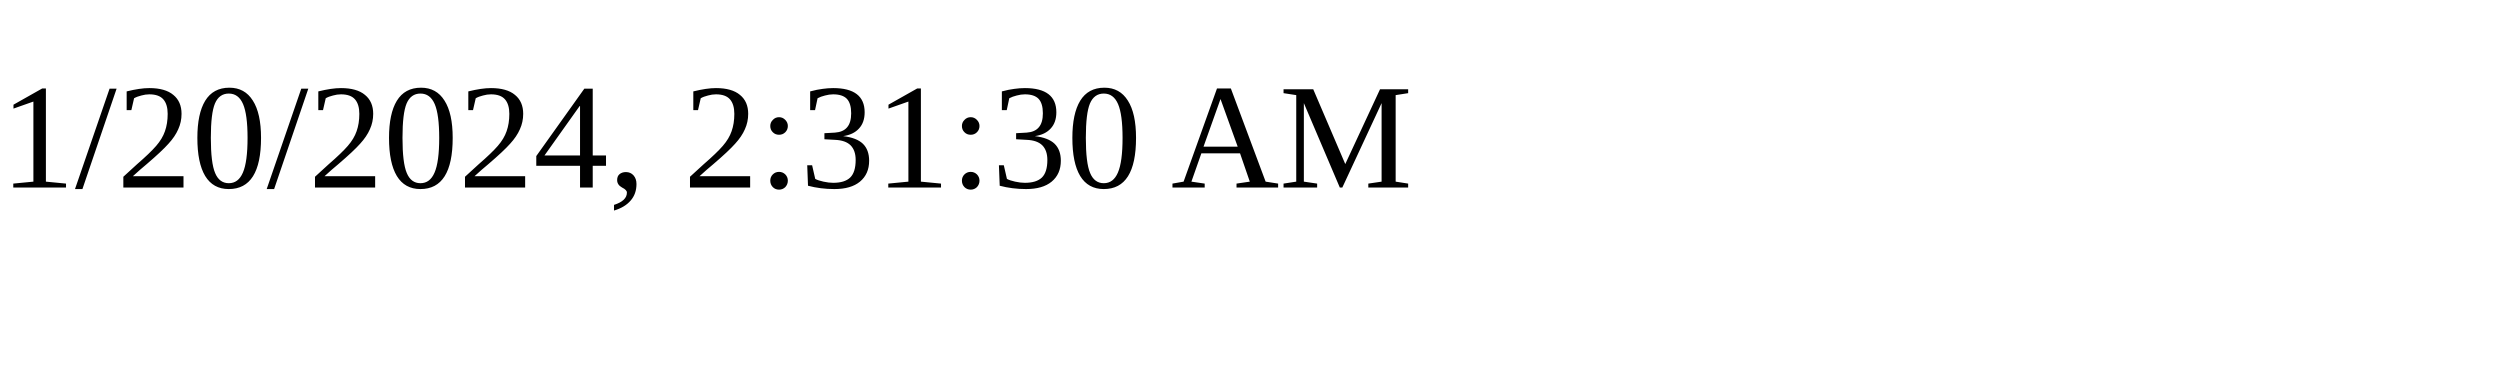
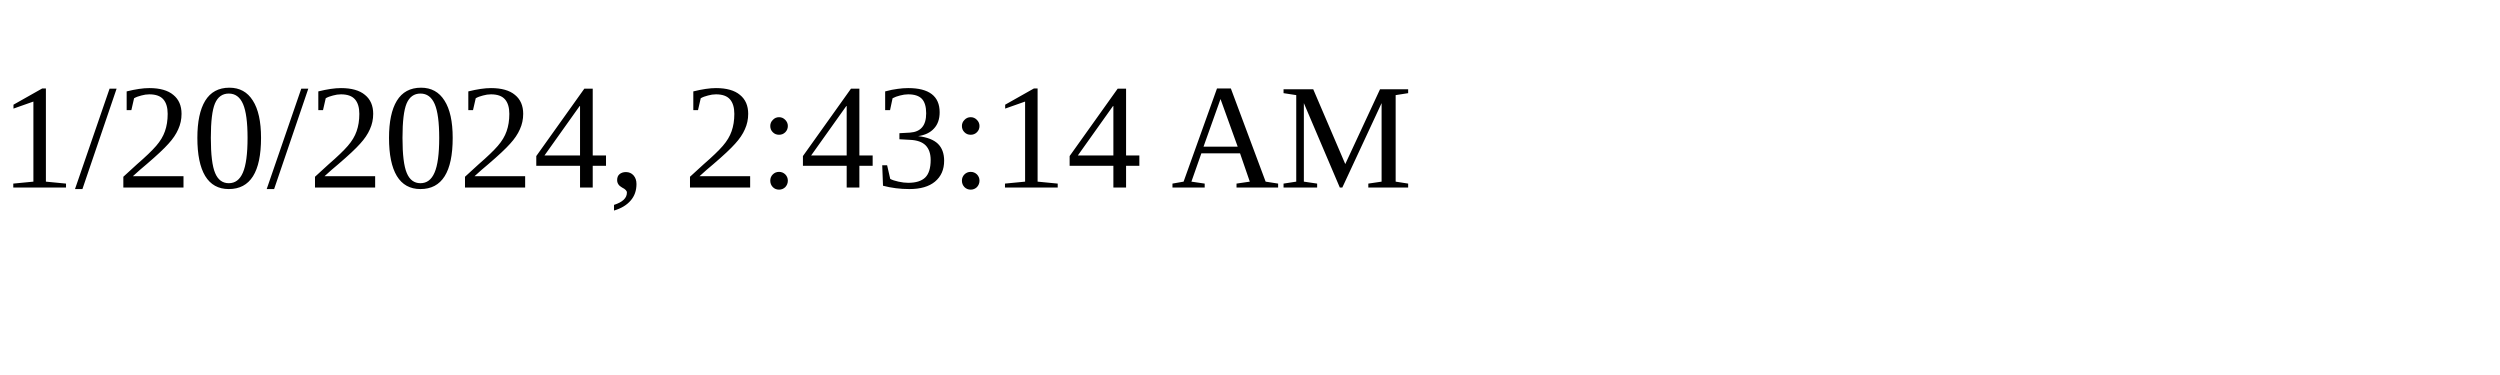
<svg xmlns="http://www.w3.org/2000/svg" height="30" width="200">
-   <text x="0" y="15">1/20/2024, 2:31:30 AM</text>
+   <text x="0" y="15">1/20/2024, 2:43:14 AM</text>
</svg>
